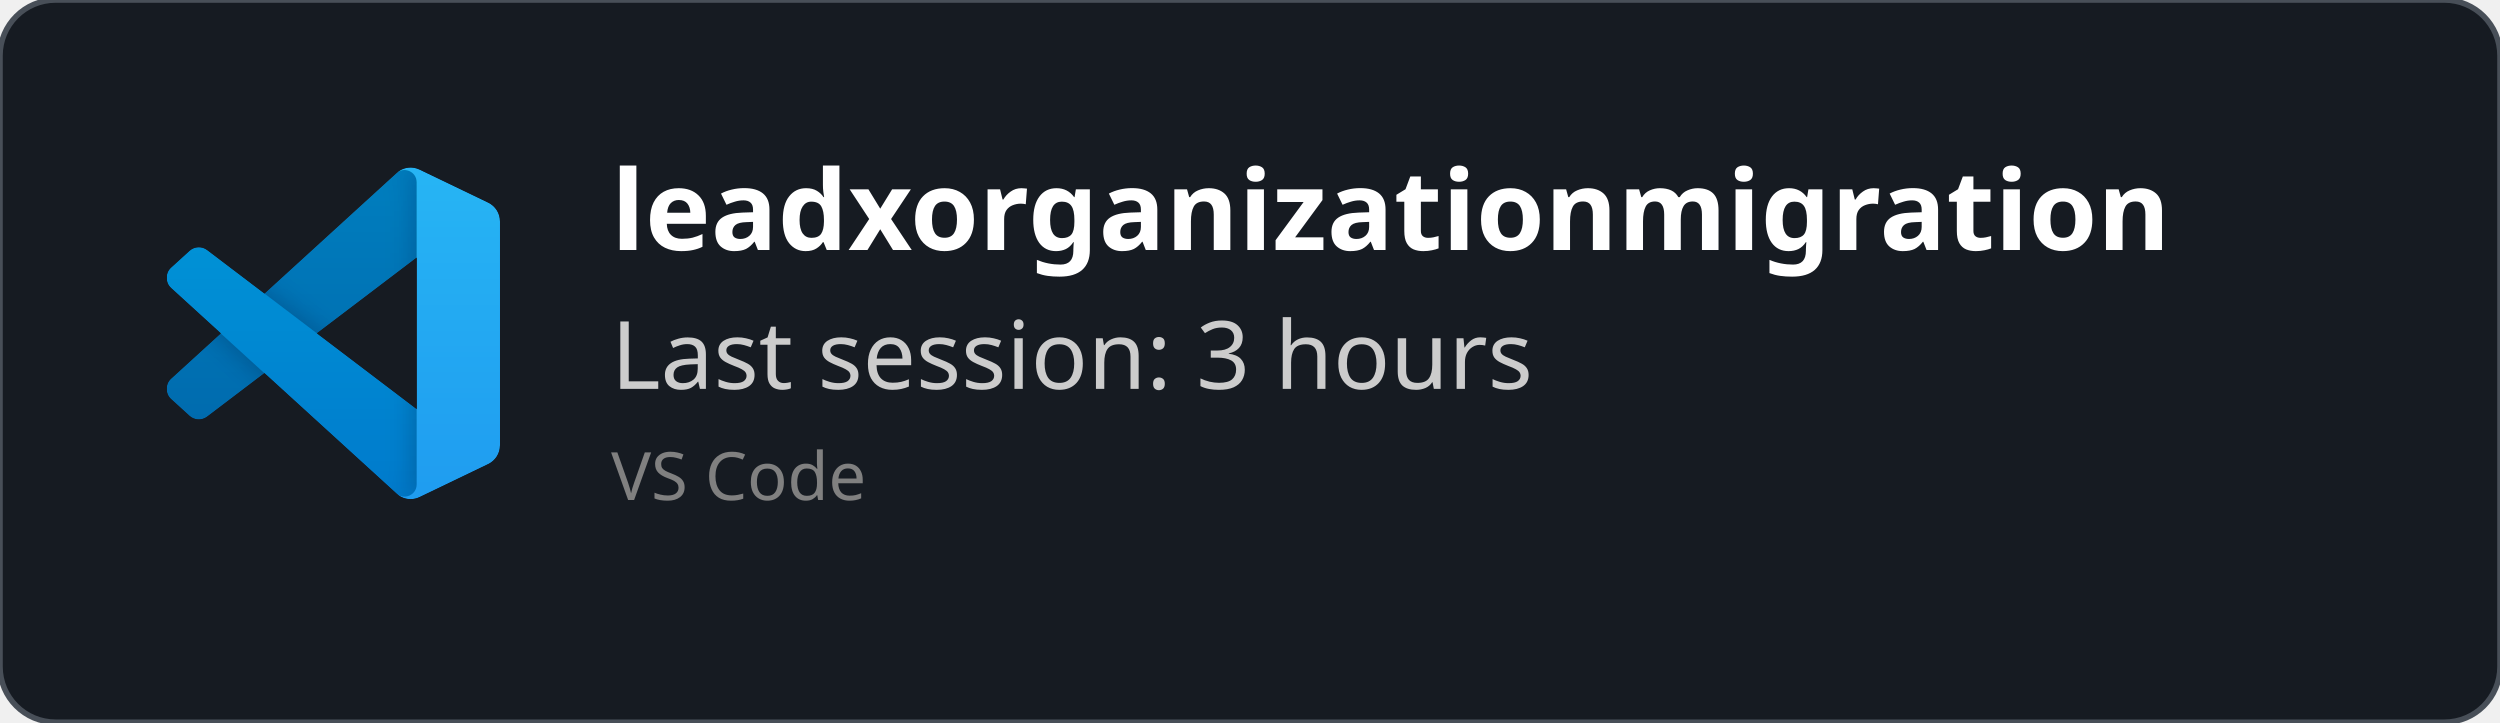
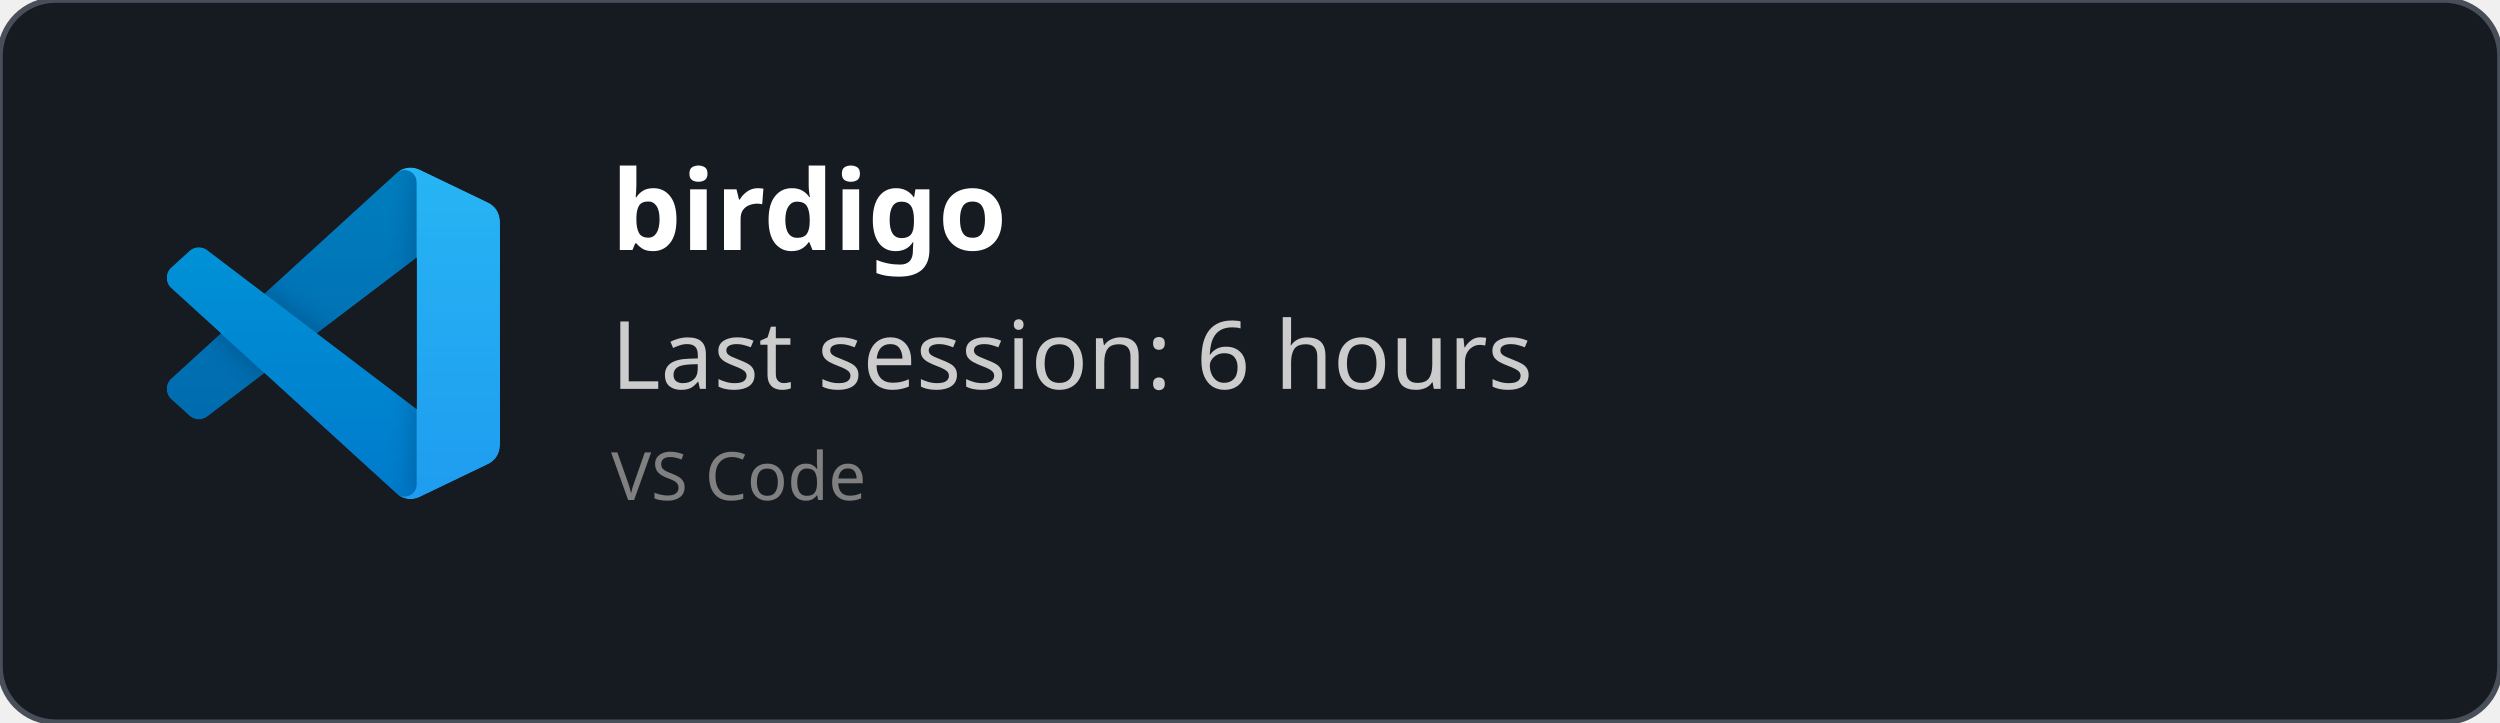
<svg xmlns="http://www.w3.org/2000/svg" width="450" height="130" viewBox="0 0 450 130" fill="none" role="img">
  <style>
    *{
        font-family: 'Segoe UI', Ubuntu, monospace
    }
    </style>
  <defs>
    <clipPath id="horizontalClip" x="20" y="20" width="500" height="200">
      <rect x="90" y="20" width="300" height="50" />
    </clipPath>
  </defs>
  <rect width="450" height="130" fill="rgba(22,27,34)" stroke="#484f58" stroke-width="1" fill-opacity="1" stroke-opacity="1" x="0" y="0" rx="10px" ry="10px">
    </rect>
  <svg width="60" height="60" x="30" y="30" viewBox="0 0 100 100" fill="none" id="vscode">
    <mask id="mask0" mask-type="alpha" maskUnits="userSpaceOnUse" x="0" y="0" width="100" height="100">
      <path fill-rule="evenodd" clip-rule="evenodd" d="M70.912 99.317C72.487 99.931 74.283 99.891 75.873 99.126L96.461 89.22C98.624 88.179 100 85.989 100 83.587V16.413C100 14.011 98.624 11.822 96.461 10.781L75.873 0.874C73.786 -0.13 71.345 0.116 69.513 1.447C69.252 1.637 69.003 1.849 68.769 2.083L29.355 38.041L12.187 25.01C10.589 23.797 8.354 23.896 6.869 25.246L1.363 30.255C-0.453 31.906 -0.455 34.763 1.359 36.417L16.247 50L1.359 63.583C-0.455 65.237 -0.453 68.094 1.363 69.745L6.869 74.754C8.354 76.104 10.589 76.204 12.187 74.99L29.355 61.959L68.769 97.917C69.392 98.541 70.125 99.01 70.912 99.317ZM75.015 27.299L45.109 50L75.015 72.701V27.299Z" fill="white" />
    </mask>
    <g mask="url(#mask0)">
      <path d="M96.461 10.796L75.857 0.876C73.472 -0.273 70.622 0.212 68.75 2.083L1.299 63.583C-0.516 65.237 -0.514 68.094 1.303 69.745L6.813 74.754C8.298 76.104 10.535 76.204 12.134 74.99L93.361 13.37C96.086 11.303 100 13.246 100 16.667V16.427C100 14.027 98.625 11.838 96.461 10.796Z" fill="#0065A9" />
      <g filter="url(#filter0_d)">
        <path d="M96.461 89.204L75.857 99.124C73.472 100.273 70.622 99.788 68.75 97.917L1.299 36.417C-0.516 34.763 -0.514 31.906 1.303 30.255L6.813 25.246C8.298 23.896 10.535 23.796 12.134 25.009L93.361 86.63C96.086 88.697 100 86.754 100 83.333V83.573C100 85.974 98.625 88.162 96.461 89.204Z" fill="#007ACC" />
      </g>
      <g filter="url(#filter1_d)">
        <path d="M75.858 99.126C73.472 100.274 70.622 99.788 68.75 97.917C71.056 100.223 75 98.59 75 95.328V4.672C75 1.41 71.056 -0.223 68.75 2.083C70.622 0.211 73.472 -0.274 75.858 0.874L96.459 10.781C98.623 11.822 100 14.011 100 16.413V83.587C100 85.989 98.623 88.179 96.459 89.22L75.858 99.126Z" fill="#1F9CF0" />
      </g>
      <g style="mix-blend-mode:overlay" opacity="0.25">
        <path fill-rule="evenodd" clip-rule="evenodd" d="M70.851 99.317C72.426 99.931 74.222 99.891 75.812 99.126L96.4 89.22C98.563 88.179 99.939 85.989 99.939 83.587V16.413C99.939 14.011 98.564 11.822 96.4 10.781L75.812 0.874C73.725 -0.13 71.284 0.116 69.453 1.447C69.191 1.637 68.942 1.849 68.708 2.083L29.294 38.041L12.126 25.01C10.528 23.796 8.293 23.896 6.809 25.246L1.302 30.255C-0.513 31.906 -0.515 34.763 1.298 36.417L16.186 50L1.298 63.583C-0.515 65.237 -0.513 68.094 1.302 69.745L6.809 74.754C8.293 76.104 10.528 76.204 12.126 74.99L29.294 61.959L68.708 97.917C69.332 98.54 70.064 99.01 70.851 99.317ZM74.954 27.299L45.048 50L74.954 72.701V27.299Z" fill="url(#paint0_linear)" />
      </g>
    </g>
    <defs>
      <filter id="filter0_d" x="-8.394" y="15.829" width="116.727" height="92.246" filterUnits="userSpaceOnUse" color-interpolation-filters="sRGB">
        <feFlood flood-opacity="0" result="BackgroundImageFix" />
        <feColorMatrix in="SourceAlpha" type="matrix" values="0 0 0 0 0 0 0 0 0 0 0 0 0 0 0 0 0 0 127 0" />
        <feOffset />
        <feGaussianBlur stdDeviation="4.167" />
        <feColorMatrix type="matrix" values="0 0 0 0 0 0 0 0 0 0 0 0 0 0 0 0 0 0 0.25 0" />
        <feBlend mode="overlay" in2="BackgroundImageFix" result="effect1_dropShadow" />
        <feBlend mode="normal" in="SourceGraphic" in2="effect1_dropShadow" result="shape" />
      </filter>
      <filter id="filter1_d" x="60.417" y="-8.076" width="47.917" height="116.151" filterUnits="userSpaceOnUse" color-interpolation-filters="sRGB">
        <feFlood flood-opacity="0" result="BackgroundImageFix" />
        <feColorMatrix in="SourceAlpha" type="matrix" values="0 0 0 0 0 0 0 0 0 0 0 0 0 0 0 0 0 0 127 0" />
        <feOffset />
        <feGaussianBlur stdDeviation="4.167" />
        <feColorMatrix type="matrix" values="0 0 0 0 0 0 0 0 0 0 0 0 0 0 0 0 0 0 0.25 0" />
        <feBlend mode="overlay" in2="BackgroundImageFix" result="effect1_dropShadow" />
        <feBlend mode="normal" in="SourceGraphic" in2="effect1_dropShadow" result="shape" />
      </filter>
      <linearGradient id="paint0_linear" x1="49.939" y1="0.258" x2="49.939" y2="99.742" gradientUnits="userSpaceOnUse">
        <stop stop-color="white" />
        <stop offset="1" stop-color="white" stop-opacity="0" />
      </linearGradient>
    </defs>
  </svg>
  <text x="110" y="45" font-size="20" clip-path="url(#horizontalClip)" font-weight="bold" font-family="Ubuntu" fill="white">
-     leadxorganizationmigration
+     birdigo
    </text>
  <text x="110" y="70" font-size="17px" font-family="Ubuntu" fill="#ccc">
-     Last session: 3 hours
+     Last session: 6 hours
    </text>
  <text x="110" y="90" font-size="12px" font-family="Ubuntu" fill="grey">
    VS Code
    </text>
</svg>
